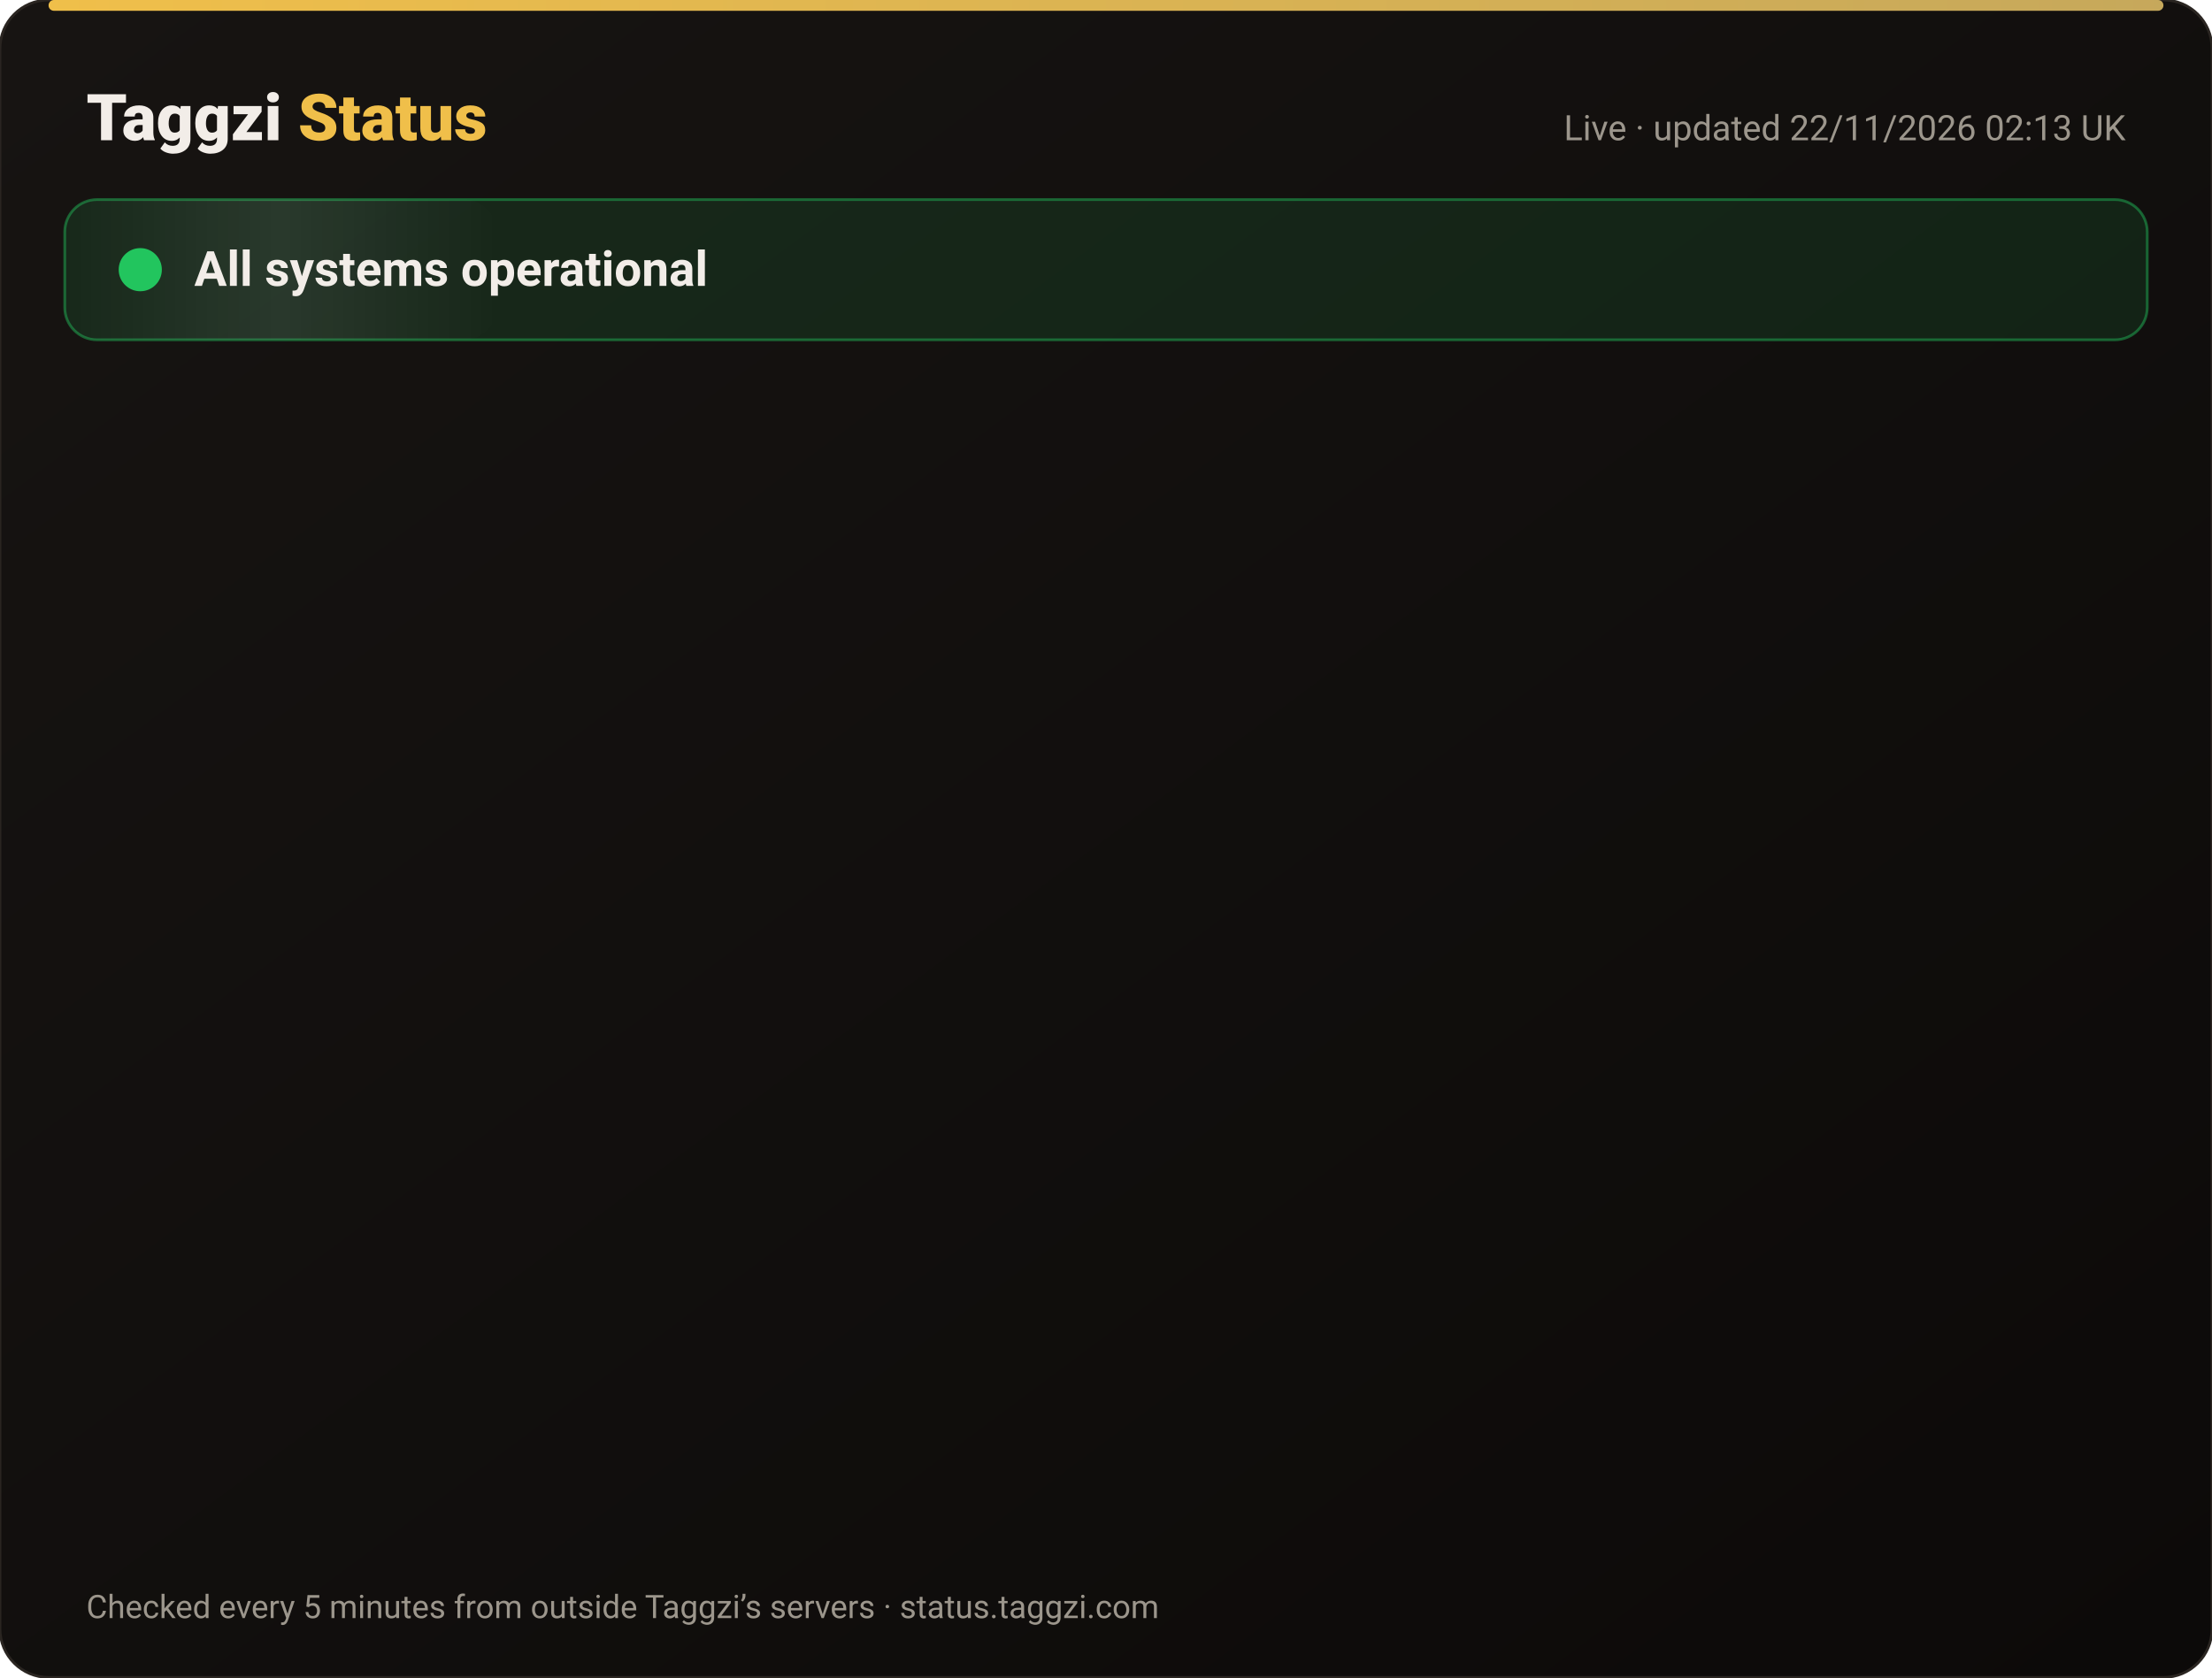
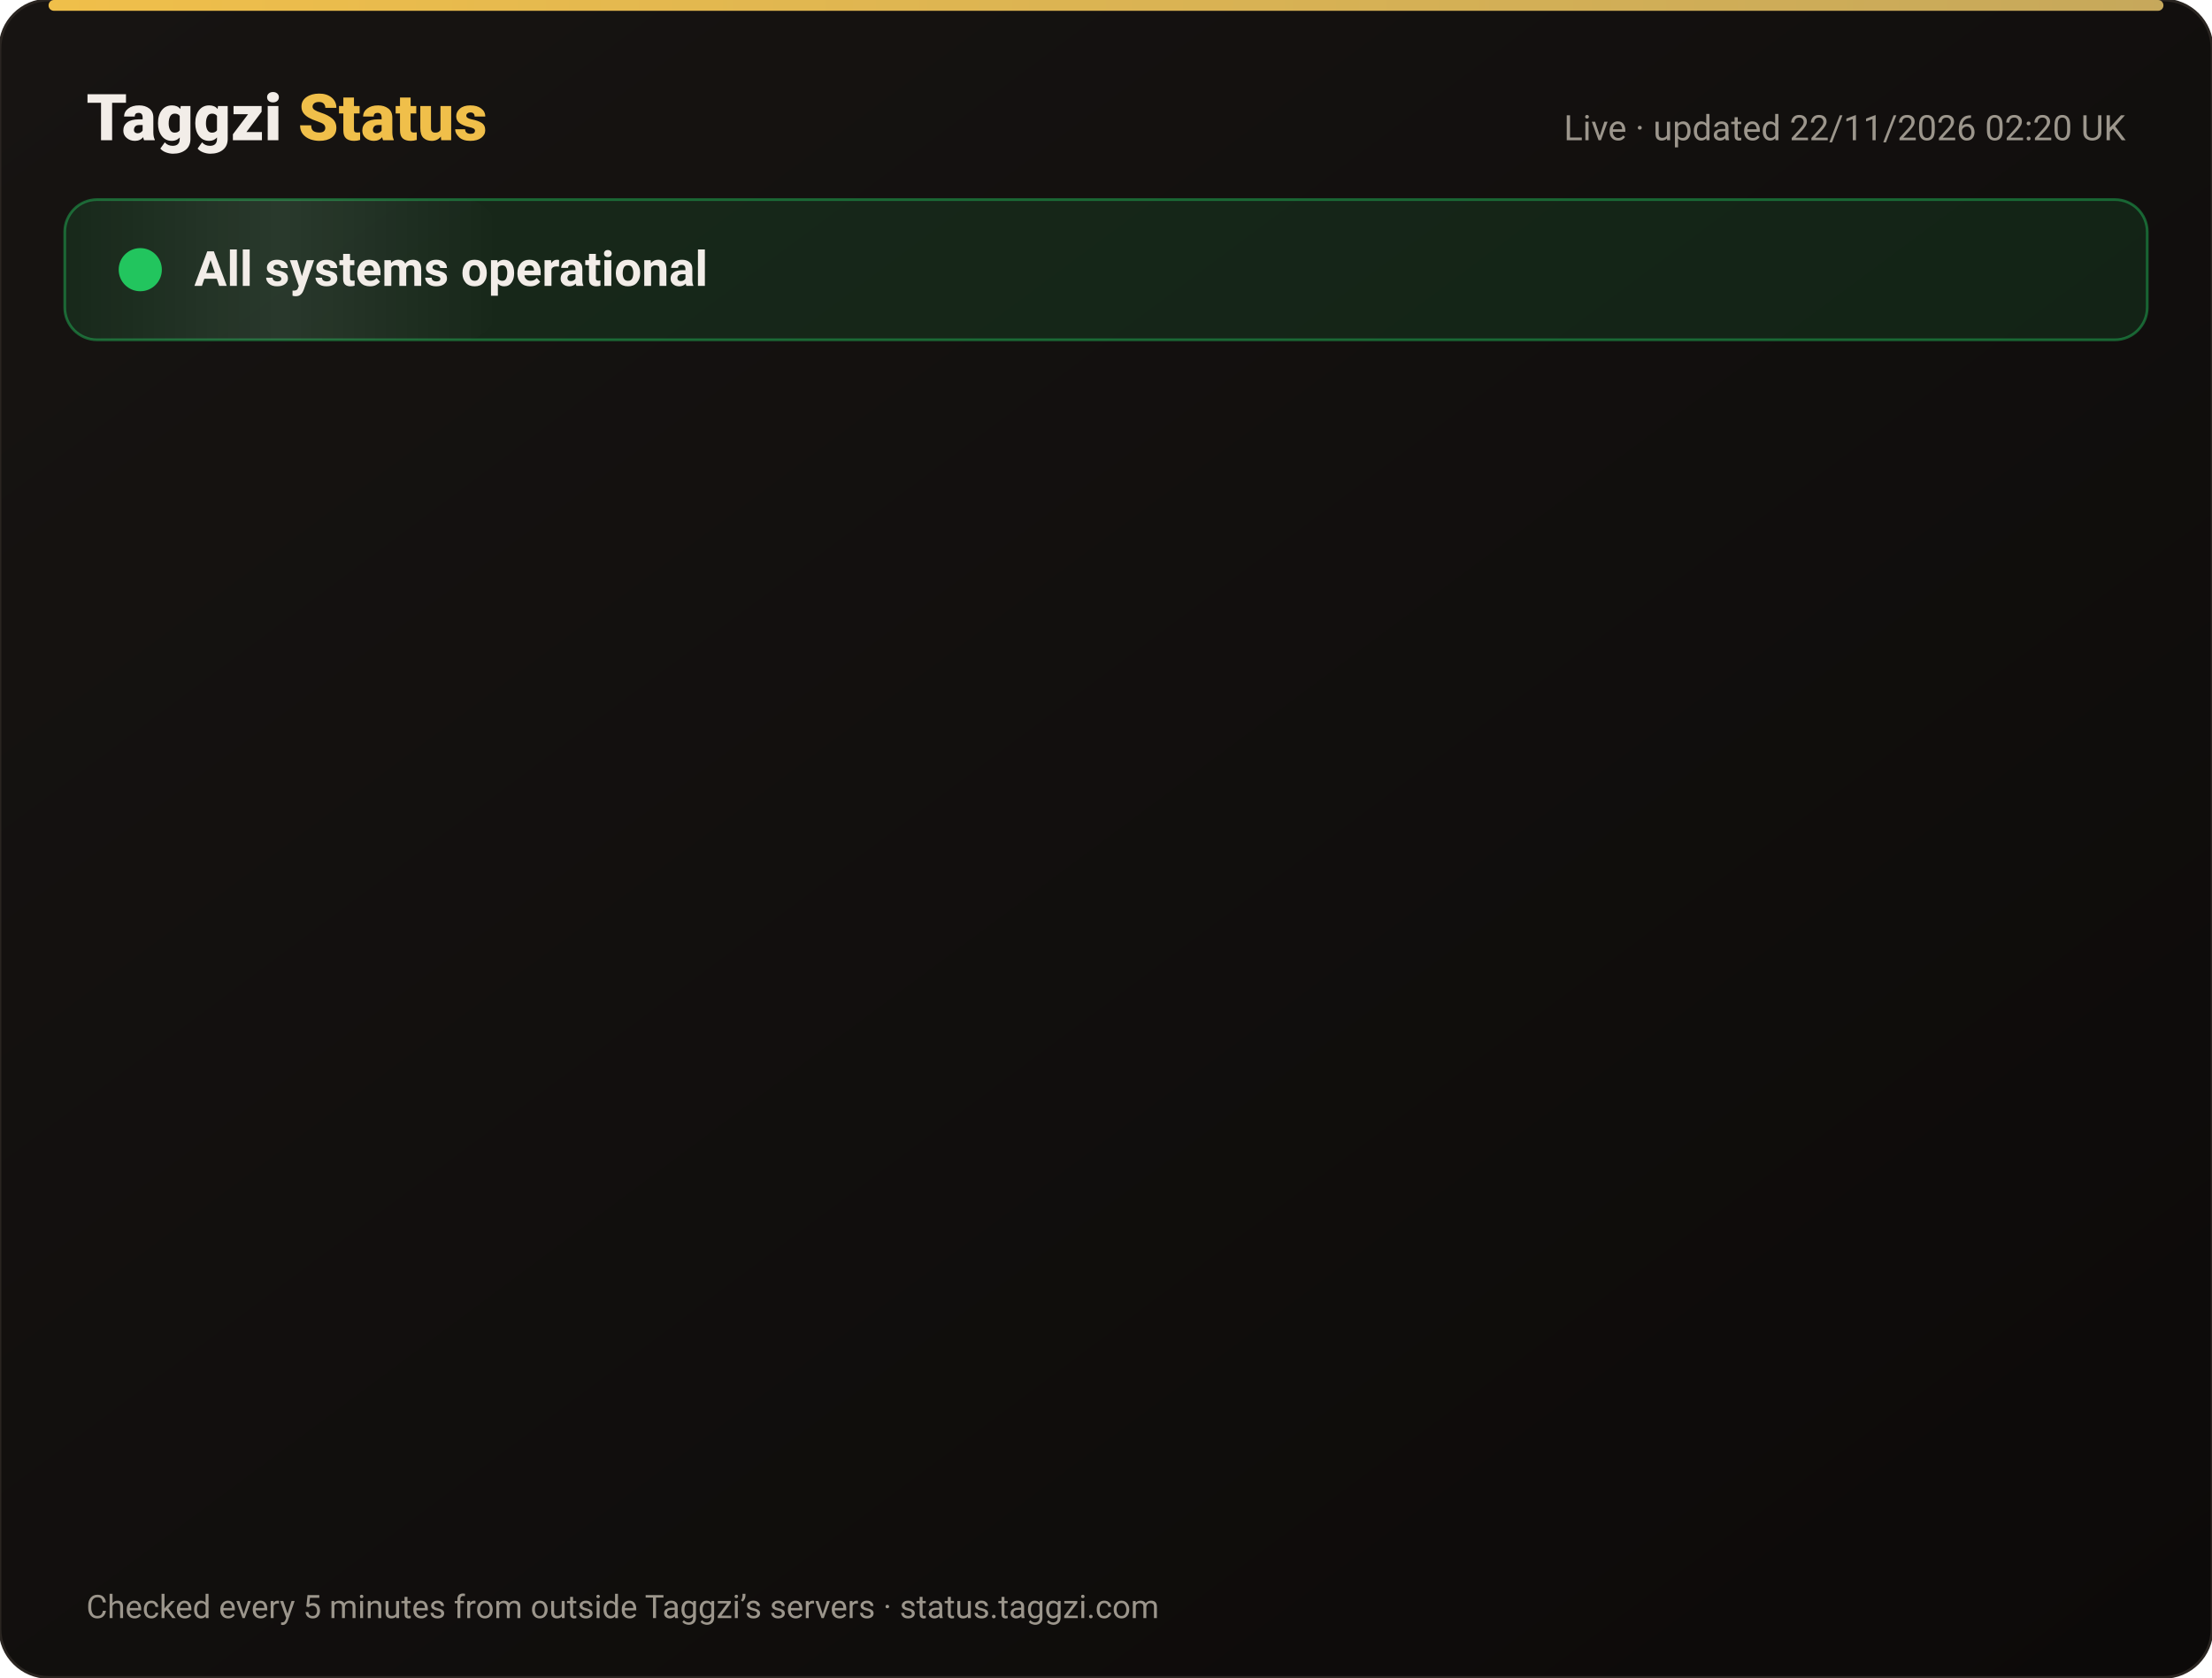
<svg xmlns="http://www.w3.org/2000/svg" width="820" height="622" viewBox="0 0 820 622" font-family="-apple-system,Segoe UI,Roboto,Helvetica,Arial,sans-serif">
  <defs>
    <linearGradient id="bg" x1="0" y1="0" x2="1" y2="1">
      <stop offset="0" stop-color="#171412" />
      <stop offset="1" stop-color="#0C0A09" />
    </linearGradient>
    <linearGradient id="gold" x1="0" x2="1">
      <stop offset="0" stop-color="#F0BF4A" />
      <stop offset="1" stop-color="#c6a85b" />
    </linearGradient>
    <linearGradient id="shine" x1="0" x2="1">
      <stop offset="0" stop-color="#fff" stop-opacity="0" />
      <stop offset=".5" stop-color="#fff" stop-opacity=".08" />
      <stop offset="1" stop-color="#fff" stop-opacity="0" />
    </linearGradient>
  </defs>
  <rect width="820" height="622" rx="18" fill="url(#bg)" stroke="#2a2521" />
  <rect x="18" y="0" width="784" height="4" rx="2" fill="url(#gold)" />
  <text x="32" y="52" font-size="24" font-weight="800" fill="#F2EDE8">Taggzi <tspan fill="#F0BF4A">Status</tspan>
  </text>
-   <text x="788" y="52" font-size="13" fill="#9C968C" text-anchor="end">Live · updated 22/11/2026 02:13 UK</text>
+   <text x="788" y="52" font-size="13" fill="#9C968C" text-anchor="end">Live · updated 22/11/2026 02:20 UK</text>
  <rect x="24" y="74" width="772" height="52" rx="12" fill="#22c55e" fill-opacity=".12" stroke="#22c55e" stroke-opacity=".45" />
  <rect x="24" y="74" width="160" height="52" rx="12" fill="url(#shine)">
    <animate attributeName="x" from="-160" to="820" dur="4s" repeatCount="indefinite" />
  </rect>
  <circle cx="52" cy="100" r="7" fill="#22c55e" />
  <circle cx="52" cy="100" r="7" fill="none" stroke="#22c55e" stroke-width="2">
    <animate attributeName="r" values="7;15;7" dur="2s" repeatCount="indefinite" />
    <animate attributeName="opacity" values=".9;0;.9" dur="2s" repeatCount="indefinite" />
  </circle>
  <text x="72" y="106" font-size="18" font-weight="700" fill="#F2EDE8">All systems operational</text>
  <g opacity="0">
    <animate attributeName="opacity" from="0" to="1" begin="0.00s" dur=".6s" fill="freeze" />
    <line x1="32" y1="188" x2="788" y2="188" stroke="#2a2521" />
    <circle cx="44" cy="166" r="6" fill="#22c55e">
      <animate attributeName="opacity" values="1;.45;1" dur="2.4s" begin="0.00s" repeatCount="indefinite" />
    </circle>
    <text x="62" y="171" font-size="15" font-weight="650" fill="#F2EDE8">Website</text>
    <text x="630" y="171" font-size="13" fill="#9C968C" text-anchor="end">99.97% uptime</text>
    <rect x="648" y="154" width="140" height="24" rx="12" fill="#22c55e" fill-opacity=".14" stroke="#22c55e" stroke-opacity=".5" />
    <text x="718" y="171" font-size="12" font-weight="700" fill="#22c55e" text-anchor="middle">Operational</text>
  </g>
  <g opacity="0">
    <animate attributeName="opacity" from="0" to="1" begin="0.15s" dur=".6s" fill="freeze" />
    <line x1="32" y1="234" x2="788" y2="234" stroke="#2a2521" />
    <circle cx="44" cy="212" r="6" fill="#22c55e">
      <animate attributeName="opacity" values="1;.45;1" dur="2.4s" begin="0.15s" repeatCount="indefinite" />
    </circle>
    <text x="62" y="217" font-size="15" font-weight="650" fill="#F2EDE8">Tag scans</text>
    <text x="630" y="217" font-size="13" fill="#9C968C" text-anchor="end">99.97% uptime</text>
    <rect x="648" y="200" width="140" height="24" rx="12" fill="#22c55e" fill-opacity=".14" stroke="#22c55e" stroke-opacity=".5" />
    <text x="718" y="217" font-size="12" font-weight="700" fill="#22c55e" text-anchor="middle">Operational</text>
  </g>
  <g opacity="0">
    <animate attributeName="opacity" from="0" to="1" begin="0.30s" dur=".6s" fill="freeze" />
    <line x1="32" y1="280" x2="788" y2="280" stroke="#2a2521" />
    <circle cx="44" cy="258" r="6" fill="#22c55e">
      <animate attributeName="opacity" values="1;.45;1" dur="2.4s" begin="0.30s" repeatCount="indefinite" />
    </circle>
    <text x="62" y="263" font-size="15" font-weight="650" fill="#F2EDE8">Manual tag lookup</text>
    <text x="630" y="263" font-size="13" fill="#9C968C" text-anchor="end">99.97% uptime</text>
    <rect x="648" y="246" width="140" height="24" rx="12" fill="#22c55e" fill-opacity=".14" stroke="#22c55e" stroke-opacity=".5" />
    <text x="718" y="263" font-size="12" font-weight="700" fill="#22c55e" text-anchor="middle">Operational</text>
  </g>
  <g opacity="0">
    <animate attributeName="opacity" from="0" to="1" begin="0.45s" dur=".6s" fill="freeze" />
    <line x1="32" y1="326" x2="788" y2="326" stroke="#2a2521" />
    <circle cx="44" cy="304" r="6" fill="#22c55e">
      <animate attributeName="opacity" values="1;.45;1" dur="2.4s" begin="0.45s" repeatCount="indefinite" />
    </circle>
    <text x="62" y="309" font-size="15" font-weight="650" fill="#F2EDE8">App &amp; login</text>
    <text x="630" y="309" font-size="13" fill="#9C968C" text-anchor="end">99.97% uptime</text>
    <rect x="648" y="292" width="140" height="24" rx="12" fill="#22c55e" fill-opacity=".14" stroke="#22c55e" stroke-opacity=".5" />
    <text x="718" y="309" font-size="12" font-weight="700" fill="#22c55e" text-anchor="middle">Operational</text>
  </g>
  <g opacity="0">
    <animate attributeName="opacity" from="0" to="1" begin="0.60s" dur=".6s" fill="freeze" />
    <line x1="32" y1="372" x2="788" y2="372" stroke="#2a2521" />
    <circle cx="44" cy="350" r="6" fill="#22c55e">
      <animate attributeName="opacity" values="1;.45;1" dur="2.4s" begin="0.60s" repeatCount="indefinite" />
    </circle>
    <text x="62" y="355" font-size="15" font-weight="650" fill="#F2EDE8">Community alerts</text>
    <text x="630" y="355" font-size="13" fill="#9C968C" text-anchor="end">99.97% uptime</text>
    <rect x="648" y="338" width="140" height="24" rx="12" fill="#22c55e" fill-opacity=".14" stroke="#22c55e" stroke-opacity=".5" />
    <text x="718" y="355" font-size="12" font-weight="700" fill="#22c55e" text-anchor="middle">Operational</text>
  </g>
  <g opacity="0">
    <animate attributeName="opacity" from="0" to="1" begin="0.75s" dur=".6s" fill="freeze" />
    <line x1="32" y1="418" x2="788" y2="418" stroke="#2a2521" />
    <circle cx="44" cy="396" r="6" fill="#22c55e">
      <animate attributeName="opacity" values="1;.45;1" dur="2.4s" begin="0.75s" repeatCount="indefinite" />
    </circle>
    <text x="62" y="401" font-size="15" font-weight="650" fill="#F2EDE8">Private calling</text>
    <text x="630" y="401" font-size="13" fill="#9C968C" text-anchor="end">99.97% uptime</text>
    <rect x="648" y="384" width="140" height="24" rx="12" fill="#22c55e" fill-opacity=".14" stroke="#22c55e" stroke-opacity=".5" />
    <text x="718" y="401" font-size="12" font-weight="700" fill="#22c55e" text-anchor="middle">Operational</text>
  </g>
  <g opacity="0">
    <animate attributeName="opacity" from="0" to="1" begin="0.90s" dur=".6s" fill="freeze" />
    <line x1="32" y1="464" x2="788" y2="464" stroke="#2a2521" />
    <circle cx="44" cy="442" r="6" fill="#22c55e">
      <animate attributeName="opacity" values="1;.45;1" dur="2.4s" begin="0.90s" repeatCount="indefinite" />
    </circle>
    <text x="62" y="447" font-size="15" font-weight="650" fill="#F2EDE8">Payments</text>
    <text x="630" y="447" font-size="13" fill="#9C968C" text-anchor="end">99.97% uptime</text>
    <rect x="648" y="430" width="140" height="24" rx="12" fill="#22c55e" fill-opacity=".14" stroke="#22c55e" stroke-opacity=".5" />
    <text x="718" y="447" font-size="12" font-weight="700" fill="#22c55e" text-anchor="middle">Operational</text>
  </g>
  <g opacity="0">
    <animate attributeName="opacity" from="0" to="1" begin="1.05s" dur=".6s" fill="freeze" />
    <line x1="32" y1="510" x2="788" y2="510" stroke="#2a2521" />
    <circle cx="44" cy="488" r="6" fill="#22c55e">
      <animate attributeName="opacity" values="1;.45;1" dur="2.4s" begin="1.05s" repeatCount="indefinite" />
    </circle>
    <text x="62" y="493" font-size="15" font-weight="650" fill="#F2EDE8">Email &amp; support</text>
    <text x="630" y="493" font-size="13" fill="#9C968C" text-anchor="end">99.97% uptime</text>
    <rect x="648" y="476" width="140" height="24" rx="12" fill="#22c55e" fill-opacity=".14" stroke="#22c55e" stroke-opacity=".5" />
    <text x="718" y="493" font-size="12" font-weight="700" fill="#22c55e" text-anchor="middle">Operational</text>
  </g>
  <g opacity="0">
    <animate attributeName="opacity" from="0" to="1" begin="1.20s" dur=".6s" fill="freeze" />
    <line x1="32" y1="556" x2="788" y2="556" stroke="#2a2521" />
    <circle cx="44" cy="534" r="6" fill="#22c55e">
      <animate attributeName="opacity" values="1;.45;1" dur="2.4s" begin="1.20s" repeatCount="indefinite" />
    </circle>
    <text x="62" y="539" font-size="15" font-weight="650" fill="#F2EDE8">Secure connection (SSL)</text>
    <text x="630" y="539" font-size="13" fill="#9C968C" text-anchor="end">100.00% uptime</text>
    <rect x="648" y="522" width="140" height="24" rx="12" fill="#22c55e" fill-opacity=".14" stroke="#22c55e" stroke-opacity=".5" />
    <text x="718" y="539" font-size="12" font-weight="700" fill="#22c55e" text-anchor="middle">Operational</text>
  </g>
  <text x="32" y="600" font-size="12" fill="#9C968C">Checked every 5 minutes from outside Taggzi’s servers · status.taggzi.com</text>
</svg>
